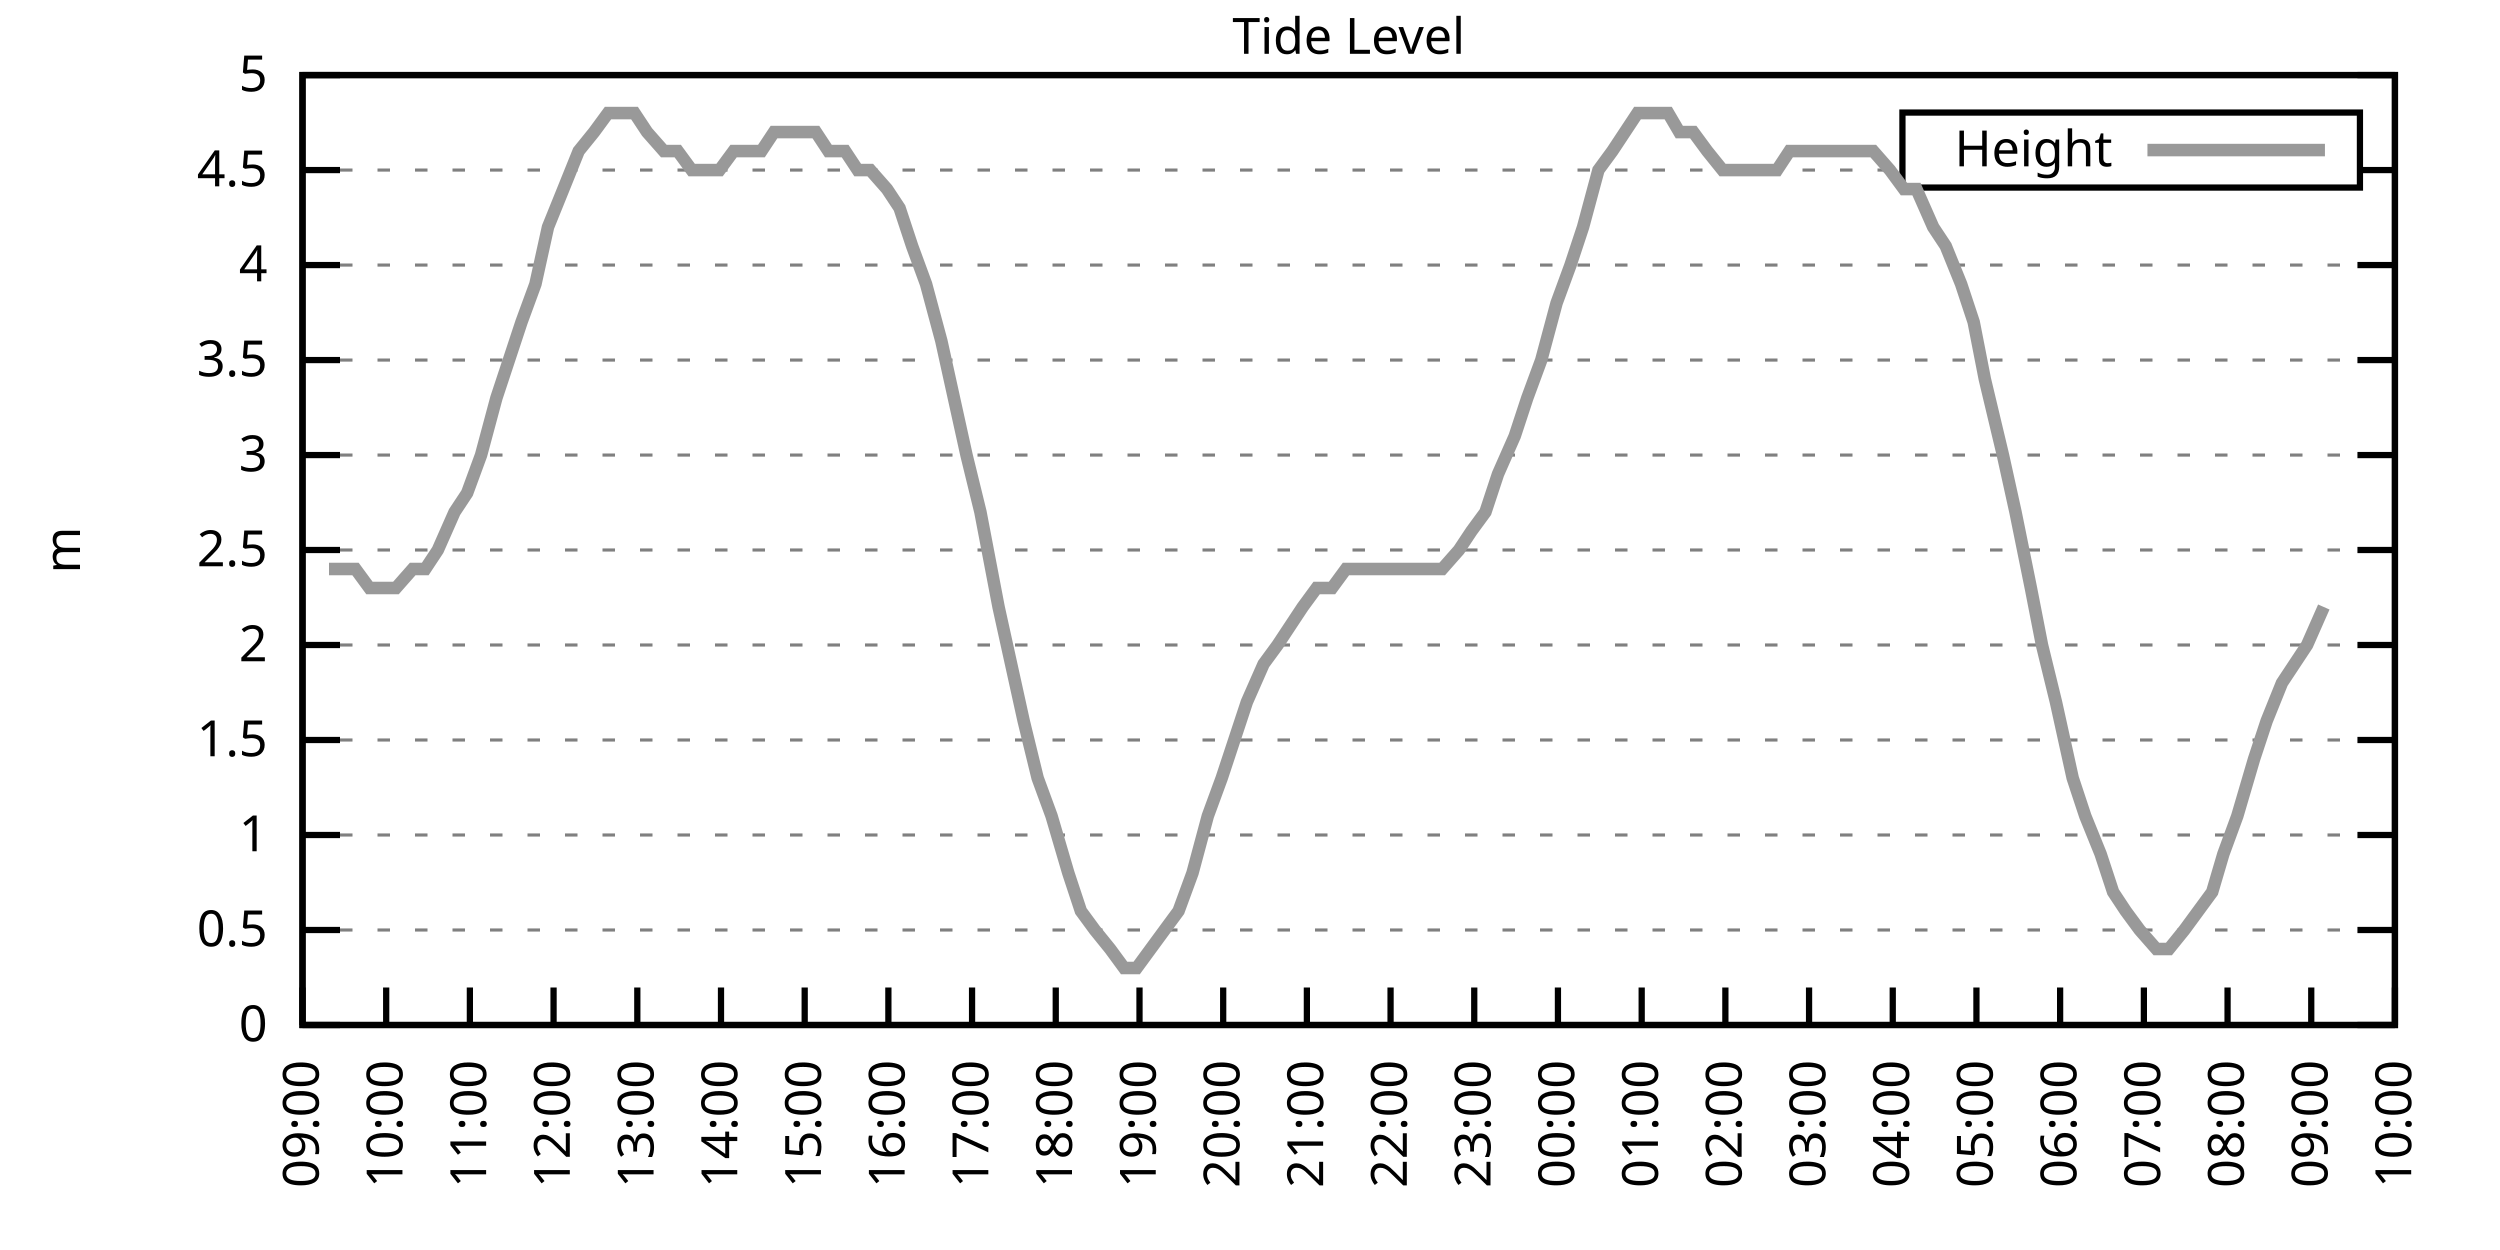
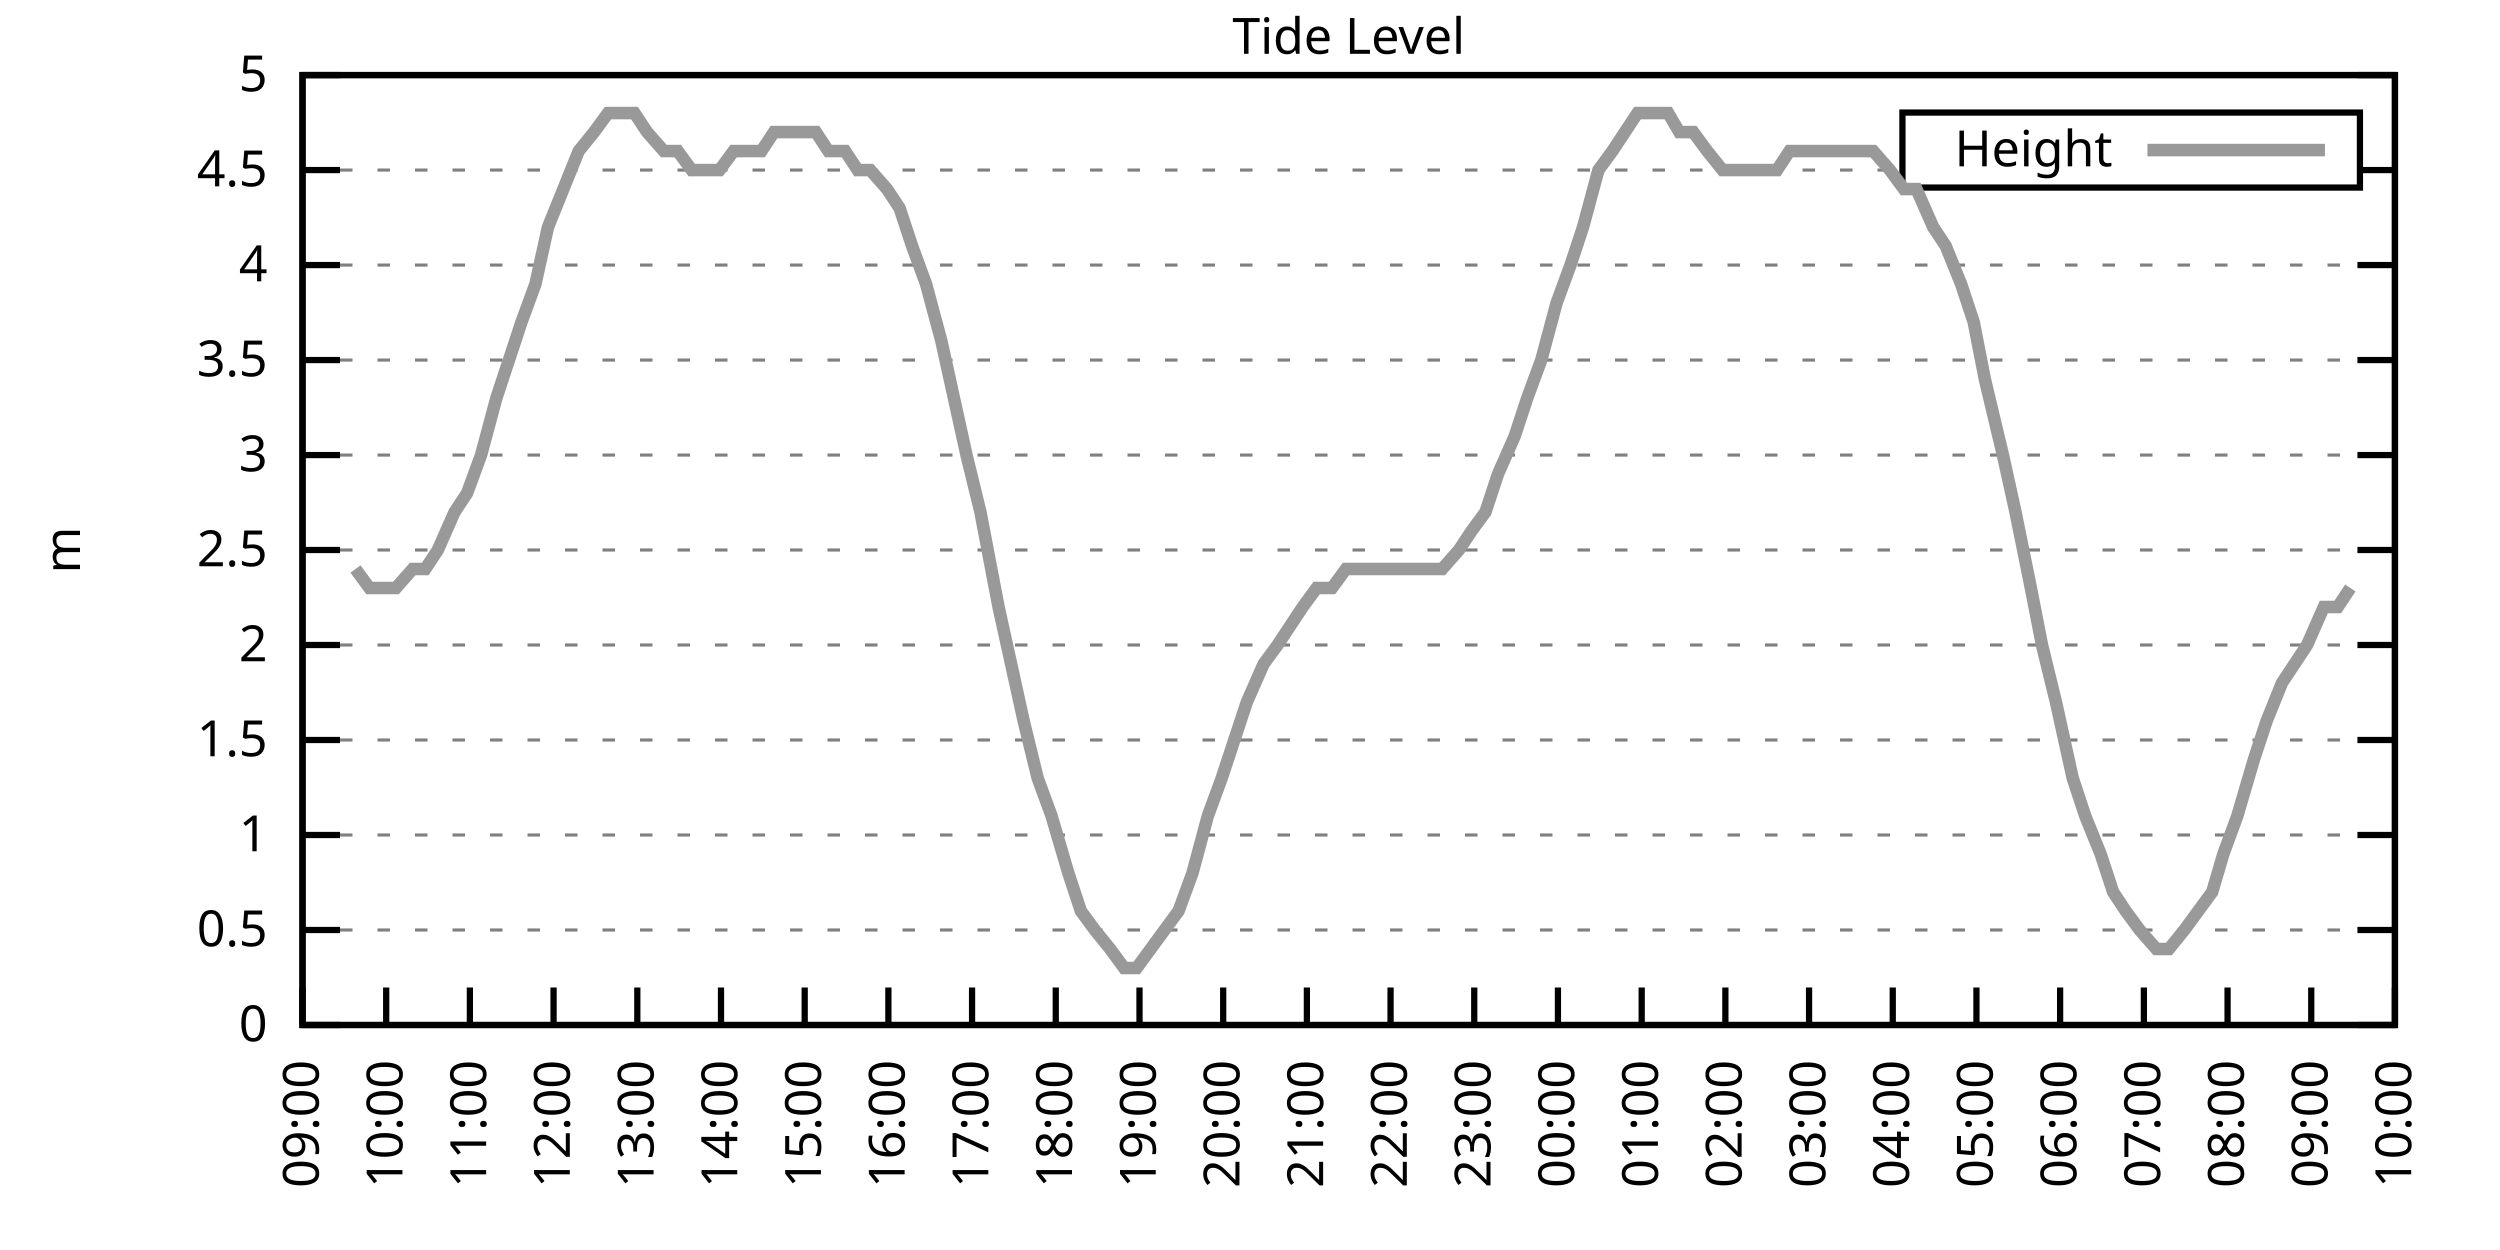
<svg xmlns="http://www.w3.org/2000/svg" xmlns:xlink="http://www.w3.org/1999/xlink" width="400" height="200" viewBox="0 0 400 200">
  <g id="gnuplot_canvas">
    <rect x="0" y="0" width="400" height="200" fill="none" />
    <defs>
      <circle id="gpDot" r="0.5" stroke-width="0.5" stroke="currentColor" />
      <path id="gpPt0" stroke-width="0.333" stroke="currentColor" d="M-1,0 h2 M0,-1 v2" />
      <path id="gpPt1" stroke-width="0.333" stroke="currentColor" d="M-1,-1 L1,1 M1,-1 L-1,1" />
      <path id="gpPt2" stroke-width="0.333" stroke="currentColor" d="M-1,0 L1,0 M0,-1 L0,1 M-1,-1 L1,1 M-1,1 L1,-1" />
      <rect id="gpPt3" stroke-width="0.333" stroke="currentColor" x="-1" y="-1" width="2" height="2" />
      <rect id="gpPt4" stroke-width="0.333" stroke="currentColor" fill="currentColor" x="-1" y="-1" width="2" height="2" />
      <circle id="gpPt5" stroke-width="0.333" stroke="currentColor" cx="0" cy="0" r="1" />
      <use xlink:href="#gpPt5" id="gpPt6" fill="currentColor" stroke="none" />
      <path id="gpPt7" stroke-width="0.333" stroke="currentColor" d="M0,-1.33 L-1.33,0.67 L1.33,0.67 z" />
      <use xlink:href="#gpPt7" id="gpPt8" fill="currentColor" stroke="none" />
      <use xlink:href="#gpPt7" id="gpPt9" stroke="currentColor" transform="rotate(180)" />
      <use xlink:href="#gpPt9" id="gpPt10" fill="currentColor" stroke="none" />
      <use xlink:href="#gpPt3" id="gpPt11" stroke="currentColor" transform="rotate(45)" />
      <use xlink:href="#gpPt11" id="gpPt12" fill="currentColor" stroke="none" />
      <path id="gpPt13" stroke-width="0.333" stroke="currentColor" d="M0,1.330 L1.265,0.411 L0.782,-1.067 L-0.782,-1.076 L-1.265,0.411 z" />
      <use xlink:href="#gpPt13" id="gpPt14" fill="currentColor" stroke="none" />
      <filter id="textbox" filterUnits="objectBoundingBox" x="0" y="0" height="1" width="1">
        <feFlood flood-color="white" flood-opacity="1" result="bgnd" />
        <feComposite in="SourceGraphic" in2="bgnd" operator="atop" />
      </filter>
      <filter id="greybox" filterUnits="objectBoundingBox" x="0" y="0" height="1" width="1">
        <feFlood flood-color="lightgrey" flood-opacity="1" result="grey" />
        <feComposite in="SourceGraphic" in2="grey" operator="atop" />
      </filter>
    </defs>
    <g fill="none" color="white" stroke="currentColor" stroke-width="1.00" stroke-linecap="butt" stroke-linejoin="miter">
</g>
    <g fill="none" color="black" stroke="currentColor" stroke-width="1.00" stroke-linecap="butt" stroke-linejoin="miter">
      <g stroke="none" shape-rendering="crispEdges">
        <polygon fill="rgb(255, 255, 255)" points="48.40,164.00 383.18,164.00 383.18,12.02 48.40,12.02 " />
      </g>
    </g>
    <g fill="none" color="black" stroke="currentColor" stroke-width="1.00" stroke-linecap="butt" stroke-linejoin="miter">
</g>
    <g fill="none" color="black" stroke="black" stroke-width="0.50" stroke-linecap="butt" stroke-linejoin="miter">
</g>
    <g fill="none" color="gray" stroke="currentColor" stroke-width="0.50" stroke-linecap="butt" stroke-linejoin="miter">
      <path stroke="gray" stroke-dasharray="2,4" class="gridline" d="M48.40,164.00 L383.19,164.00  " />
    </g>
    <g fill="none" color="gray" stroke="gray" stroke-width="1.00" stroke-linecap="butt" stroke-linejoin="miter">
</g>
    <g fill="none" color="black" stroke="currentColor" stroke-width="1.00" stroke-linecap="butt" stroke-linejoin="miter">
      <path stroke="black" d="M48.40,164.00 L54.40,164.00 M383.19,164.00 L377.19,164.00  " />
      <g transform="translate(42.80,166.60)" stroke="none" fill="black" font-family="Sans" font-size="8.00" text-anchor="end">
        <text>
          <tspan font-family="Sans"> 0</tspan>
        </text>
      </g>
    </g>
    <g fill="none" color="black" stroke="currentColor" stroke-width="1.00" stroke-linecap="butt" stroke-linejoin="miter">
</g>
    <g fill="none" color="black" stroke="black" stroke-width="0.50" stroke-linecap="butt" stroke-linejoin="miter">
</g>
    <g fill="none" color="gray" stroke="currentColor" stroke-width="0.50" stroke-linecap="butt" stroke-linejoin="miter">
      <path stroke="gray" stroke-dasharray="2,4" class="gridline" d="M48.40,148.80 L383.19,148.80  " />
    </g>
    <g fill="none" color="gray" stroke="gray" stroke-width="1.00" stroke-linecap="butt" stroke-linejoin="miter">
</g>
    <g fill="none" color="black" stroke="currentColor" stroke-width="1.00" stroke-linecap="butt" stroke-linejoin="miter">
      <path stroke="black" d="M48.40,148.80 L54.40,148.80 M383.19,148.80 L377.19,148.80  " />
      <g transform="translate(42.80,151.40)" stroke="none" fill="black" font-family="Sans" font-size="8.00" text-anchor="end">
        <text>
          <tspan font-family="Sans"> 0.5</tspan>
        </text>
      </g>
    </g>
    <g fill="none" color="black" stroke="currentColor" stroke-width="1.00" stroke-linecap="butt" stroke-linejoin="miter">
</g>
    <g fill="none" color="black" stroke="black" stroke-width="0.50" stroke-linecap="butt" stroke-linejoin="miter">
</g>
    <g fill="none" color="gray" stroke="currentColor" stroke-width="0.50" stroke-linecap="butt" stroke-linejoin="miter">
      <path stroke="gray" stroke-dasharray="2,4" class="gridline" d="M48.40,133.60 L383.19,133.60  " />
    </g>
    <g fill="none" color="gray" stroke="gray" stroke-width="1.00" stroke-linecap="butt" stroke-linejoin="miter">
</g>
    <g fill="none" color="black" stroke="currentColor" stroke-width="1.00" stroke-linecap="butt" stroke-linejoin="miter">
      <path stroke="black" d="M48.40,133.60 L54.40,133.60 M383.19,133.60 L377.19,133.60  " />
      <g transform="translate(42.80,136.20)" stroke="none" fill="black" font-family="Sans" font-size="8.00" text-anchor="end">
        <text>
          <tspan font-family="Sans"> 1</tspan>
        </text>
      </g>
    </g>
    <g fill="none" color="black" stroke="currentColor" stroke-width="1.00" stroke-linecap="butt" stroke-linejoin="miter">
</g>
    <g fill="none" color="black" stroke="black" stroke-width="0.50" stroke-linecap="butt" stroke-linejoin="miter">
</g>
    <g fill="none" color="gray" stroke="currentColor" stroke-width="0.50" stroke-linecap="butt" stroke-linejoin="miter">
      <path stroke="gray" stroke-dasharray="2,4" class="gridline" d="M48.40,118.40 L383.19,118.40  " />
    </g>
    <g fill="none" color="gray" stroke="gray" stroke-width="1.00" stroke-linecap="butt" stroke-linejoin="miter">
</g>
    <g fill="none" color="black" stroke="currentColor" stroke-width="1.00" stroke-linecap="butt" stroke-linejoin="miter">
      <path stroke="black" d="M48.40,118.40 L54.40,118.40 M383.19,118.40 L377.19,118.40  " />
      <g transform="translate(42.80,121.00)" stroke="none" fill="black" font-family="Sans" font-size="8.00" text-anchor="end">
        <text>
          <tspan font-family="Sans"> 1.5</tspan>
        </text>
      </g>
    </g>
    <g fill="none" color="black" stroke="currentColor" stroke-width="1.00" stroke-linecap="butt" stroke-linejoin="miter">
</g>
    <g fill="none" color="black" stroke="black" stroke-width="0.50" stroke-linecap="butt" stroke-linejoin="miter">
</g>
    <g fill="none" color="gray" stroke="currentColor" stroke-width="0.50" stroke-linecap="butt" stroke-linejoin="miter">
      <path stroke="gray" stroke-dasharray="2,4" class="gridline" d="M48.40,103.20 L383.19,103.20  " />
    </g>
    <g fill="none" color="gray" stroke="gray" stroke-width="1.00" stroke-linecap="butt" stroke-linejoin="miter">
</g>
    <g fill="none" color="black" stroke="currentColor" stroke-width="1.00" stroke-linecap="butt" stroke-linejoin="miter">
      <path stroke="black" d="M48.40,103.20 L54.40,103.20 M383.19,103.20 L377.19,103.20  " />
      <g transform="translate(42.80,105.80)" stroke="none" fill="black" font-family="Sans" font-size="8.00" text-anchor="end">
        <text>
          <tspan font-family="Sans"> 2</tspan>
        </text>
      </g>
    </g>
    <g fill="none" color="black" stroke="currentColor" stroke-width="1.00" stroke-linecap="butt" stroke-linejoin="miter">
</g>
    <g fill="none" color="black" stroke="black" stroke-width="0.50" stroke-linecap="butt" stroke-linejoin="miter">
</g>
    <g fill="none" color="gray" stroke="currentColor" stroke-width="0.50" stroke-linecap="butt" stroke-linejoin="miter">
      <path stroke="gray" stroke-dasharray="2,4" class="gridline" d="M48.40,88.00 L383.19,88.00  " />
    </g>
    <g fill="none" color="gray" stroke="gray" stroke-width="1.00" stroke-linecap="butt" stroke-linejoin="miter">
</g>
    <g fill="none" color="black" stroke="currentColor" stroke-width="1.00" stroke-linecap="butt" stroke-linejoin="miter">
      <path stroke="black" d="M48.40,88.00 L54.40,88.00 M383.19,88.00 L377.19,88.00  " />
      <g transform="translate(42.80,90.60)" stroke="none" fill="black" font-family="Sans" font-size="8.00" text-anchor="end">
        <text>
          <tspan font-family="Sans"> 2.5</tspan>
        </text>
      </g>
    </g>
    <g fill="none" color="black" stroke="currentColor" stroke-width="1.00" stroke-linecap="butt" stroke-linejoin="miter">
</g>
    <g fill="none" color="black" stroke="black" stroke-width="0.50" stroke-linecap="butt" stroke-linejoin="miter">
</g>
    <g fill="none" color="gray" stroke="currentColor" stroke-width="0.50" stroke-linecap="butt" stroke-linejoin="miter">
      <path stroke="gray" stroke-dasharray="2,4" class="gridline" d="M48.40,72.81 L383.19,72.81  " />
    </g>
    <g fill="none" color="gray" stroke="gray" stroke-width="1.00" stroke-linecap="butt" stroke-linejoin="miter">
</g>
    <g fill="none" color="black" stroke="currentColor" stroke-width="1.00" stroke-linecap="butt" stroke-linejoin="miter">
      <path stroke="black" d="M48.40,72.81 L54.40,72.81 M383.19,72.81 L377.19,72.81  " />
      <g transform="translate(42.80,75.41)" stroke="none" fill="black" font-family="Sans" font-size="8.00" text-anchor="end">
        <text>
          <tspan font-family="Sans"> 3</tspan>
        </text>
      </g>
    </g>
    <g fill="none" color="black" stroke="currentColor" stroke-width="1.00" stroke-linecap="butt" stroke-linejoin="miter">
</g>
    <g fill="none" color="black" stroke="black" stroke-width="0.50" stroke-linecap="butt" stroke-linejoin="miter">
</g>
    <g fill="none" color="gray" stroke="currentColor" stroke-width="0.50" stroke-linecap="butt" stroke-linejoin="miter">
      <path stroke="gray" stroke-dasharray="2,4" class="gridline" d="M48.40,57.61 L383.19,57.61  " />
    </g>
    <g fill="none" color="gray" stroke="gray" stroke-width="1.00" stroke-linecap="butt" stroke-linejoin="miter">
</g>
    <g fill="none" color="black" stroke="currentColor" stroke-width="1.00" stroke-linecap="butt" stroke-linejoin="miter">
      <path stroke="black" d="M48.40,57.61 L54.40,57.61 M383.19,57.61 L377.19,57.61  " />
      <g transform="translate(42.80,60.21)" stroke="none" fill="black" font-family="Sans" font-size="8.00" text-anchor="end">
        <text>
          <tspan font-family="Sans"> 3.5</tspan>
        </text>
      </g>
    </g>
    <g fill="none" color="black" stroke="currentColor" stroke-width="1.00" stroke-linecap="butt" stroke-linejoin="miter">
</g>
    <g fill="none" color="black" stroke="black" stroke-width="0.50" stroke-linecap="butt" stroke-linejoin="miter">
</g>
    <g fill="none" color="gray" stroke="currentColor" stroke-width="0.50" stroke-linecap="butt" stroke-linejoin="miter">
      <path stroke="gray" stroke-dasharray="2,4" class="gridline" d="M48.40,42.41 L383.19,42.41  " />
    </g>
    <g fill="none" color="gray" stroke="gray" stroke-width="1.00" stroke-linecap="butt" stroke-linejoin="miter">
</g>
    <g fill="none" color="black" stroke="currentColor" stroke-width="1.00" stroke-linecap="butt" stroke-linejoin="miter">
      <path stroke="black" d="M48.40,42.41 L54.40,42.41 M383.19,42.41 L377.19,42.41  " />
      <g transform="translate(42.80,45.01)" stroke="none" fill="black" font-family="Sans" font-size="8.00" text-anchor="end">
        <text>
          <tspan font-family="Sans"> 4</tspan>
        </text>
      </g>
    </g>
    <g fill="none" color="black" stroke="currentColor" stroke-width="1.00" stroke-linecap="butt" stroke-linejoin="miter">
</g>
    <g fill="none" color="black" stroke="black" stroke-width="0.50" stroke-linecap="butt" stroke-linejoin="miter">
</g>
    <g fill="none" color="gray" stroke="currentColor" stroke-width="0.50" stroke-linecap="butt" stroke-linejoin="miter">
      <path stroke="gray" stroke-dasharray="2,4" class="gridline" d="M48.40,27.21 L304.39,27.21 M377.59,27.21 L383.19,27.21  " />
    </g>
    <g fill="none" color="gray" stroke="gray" stroke-width="1.00" stroke-linecap="butt" stroke-linejoin="miter">
</g>
    <g fill="none" color="black" stroke="currentColor" stroke-width="1.00" stroke-linecap="butt" stroke-linejoin="miter">
      <path stroke="black" d="M48.40,27.21 L54.40,27.21 M383.19,27.21 L377.19,27.21  " />
      <g transform="translate(42.80,29.81)" stroke="none" fill="black" font-family="Sans" font-size="8.00" text-anchor="end">
        <text>
          <tspan font-family="Sans"> 4.5</tspan>
        </text>
      </g>
    </g>
    <g fill="none" color="black" stroke="currentColor" stroke-width="1.00" stroke-linecap="butt" stroke-linejoin="miter">
</g>
    <g fill="none" color="black" stroke="black" stroke-width="0.50" stroke-linecap="butt" stroke-linejoin="miter">
</g>
    <g fill="none" color="gray" stroke="currentColor" stroke-width="0.50" stroke-linecap="butt" stroke-linejoin="miter">
      <path stroke="gray" stroke-dasharray="2,4" class="gridline" d="M48.40,12.01 L383.19,12.01  " />
    </g>
    <g fill="none" color="gray" stroke="gray" stroke-width="1.00" stroke-linecap="butt" stroke-linejoin="miter">
</g>
    <g fill="none" color="black" stroke="currentColor" stroke-width="1.00" stroke-linecap="butt" stroke-linejoin="miter">
      <path stroke="black" d="M48.40,12.01 L54.40,12.01 M383.19,12.01 L377.19,12.01  " />
      <g transform="translate(42.80,14.61)" stroke="none" fill="black" font-family="Sans" font-size="8.00" text-anchor="end">
        <text>
          <tspan font-family="Sans"> 5</tspan>
        </text>
      </g>
    </g>
    <g fill="none" color="black" stroke="currentColor" stroke-width="1.00" stroke-linecap="butt" stroke-linejoin="miter">
      <path stroke="black" d="M48.40,164.00 L48.40,158.00  " />
      <g transform="translate(51.00,169.60) rotate(270.00)" stroke="none" fill="black" font-family="Sans" font-size="8.00" text-anchor="end">
        <text>
          <tspan font-family="Sans">09:00</tspan>
        </text>
      </g>
    </g>
    <g fill="none" color="black" stroke="currentColor" stroke-width="1.00" stroke-linecap="butt" stroke-linejoin="miter">
      <path stroke="black" d="M61.79,164.00 L61.79,158.00  " />
      <g transform="translate(64.39,169.60) rotate(270.00)" stroke="none" fill="black" font-family="Sans" font-size="8.00" text-anchor="end">
        <text>
          <tspan font-family="Sans">10:00</tspan>
        </text>
      </g>
    </g>
    <g fill="none" color="black" stroke="currentColor" stroke-width="1.00" stroke-linecap="butt" stroke-linejoin="miter">
      <path stroke="black" d="M75.18,164.00 L75.18,158.00  " />
      <g transform="translate(77.78,169.60) rotate(270.00)" stroke="none" fill="black" font-family="Sans" font-size="8.00" text-anchor="end">
        <text>
          <tspan font-family="Sans">11:00</tspan>
        </text>
      </g>
    </g>
    <g fill="none" color="black" stroke="currentColor" stroke-width="1.00" stroke-linecap="butt" stroke-linejoin="miter">
      <path stroke="black" d="M88.57,164.00 L88.57,158.00  " />
      <g transform="translate(91.17,169.60) rotate(270.00)" stroke="none" fill="black" font-family="Sans" font-size="8.00" text-anchor="end">
        <text>
          <tspan font-family="Sans">12:00</tspan>
        </text>
      </g>
    </g>
    <g fill="none" color="black" stroke="currentColor" stroke-width="1.00" stroke-linecap="butt" stroke-linejoin="miter">
      <path stroke="black" d="M101.97,164.00 L101.97,158.00  " />
      <g transform="translate(104.57,169.60) rotate(270.00)" stroke="none" fill="black" font-family="Sans" font-size="8.00" text-anchor="end">
        <text>
          <tspan font-family="Sans">13:00</tspan>
        </text>
      </g>
    </g>
    <g fill="none" color="black" stroke="currentColor" stroke-width="1.00" stroke-linecap="butt" stroke-linejoin="miter">
      <path stroke="black" d="M115.36,164.00 L115.36,158.00  " />
      <g transform="translate(117.96,169.60) rotate(270.00)" stroke="none" fill="black" font-family="Sans" font-size="8.00" text-anchor="end">
        <text>
          <tspan font-family="Sans">14:00</tspan>
        </text>
      </g>
    </g>
    <g fill="none" color="black" stroke="currentColor" stroke-width="1.00" stroke-linecap="butt" stroke-linejoin="miter">
      <path stroke="black" d="M128.75,164.00 L128.75,158.00  " />
      <g transform="translate(131.35,169.60) rotate(270.00)" stroke="none" fill="black" font-family="Sans" font-size="8.00" text-anchor="end">
        <text>
          <tspan font-family="Sans">15:00</tspan>
        </text>
      </g>
    </g>
    <g fill="none" color="black" stroke="currentColor" stroke-width="1.00" stroke-linecap="butt" stroke-linejoin="miter">
      <path stroke="black" d="M142.14,164.00 L142.14,158.00  " />
      <g transform="translate(144.74,169.60) rotate(270.00)" stroke="none" fill="black" font-family="Sans" font-size="8.00" text-anchor="end">
        <text>
          <tspan font-family="Sans">16:00</tspan>
        </text>
      </g>
    </g>
    <g fill="none" color="black" stroke="currentColor" stroke-width="1.00" stroke-linecap="butt" stroke-linejoin="miter">
      <path stroke="black" d="M155.53,164.00 L155.53,158.00  " />
      <g transform="translate(158.13,169.60) rotate(270.00)" stroke="none" fill="black" font-family="Sans" font-size="8.00" text-anchor="end">
        <text>
          <tspan font-family="Sans">17:00</tspan>
        </text>
      </g>
    </g>
    <g fill="none" color="black" stroke="currentColor" stroke-width="1.00" stroke-linecap="butt" stroke-linejoin="miter">
      <path stroke="black" d="M168.92,164.00 L168.92,158.00  " />
      <g transform="translate(171.52,169.60) rotate(270.00)" stroke="none" fill="black" font-family="Sans" font-size="8.00" text-anchor="end">
        <text>
          <tspan font-family="Sans">18:00</tspan>
        </text>
      </g>
    </g>
    <g fill="none" color="black" stroke="currentColor" stroke-width="1.00" stroke-linecap="butt" stroke-linejoin="miter">
      <path stroke="black" d="M182.32,164.00 L182.32,158.00  " />
      <g transform="translate(184.92,169.60) rotate(270.00)" stroke="none" fill="black" font-family="Sans" font-size="8.00" text-anchor="end">
        <text>
          <tspan font-family="Sans">19:00</tspan>
        </text>
      </g>
    </g>
    <g fill="none" color="black" stroke="currentColor" stroke-width="1.00" stroke-linecap="butt" stroke-linejoin="miter">
      <path stroke="black" d="M195.71,164.00 L195.71,158.00  " />
      <g transform="translate(198.31,169.60) rotate(270.00)" stroke="none" fill="black" font-family="Sans" font-size="8.00" text-anchor="end">
        <text>
          <tspan font-family="Sans">20:00</tspan>
        </text>
      </g>
    </g>
    <g fill="none" color="black" stroke="currentColor" stroke-width="1.00" stroke-linecap="butt" stroke-linejoin="miter">
      <path stroke="black" d="M209.10,164.00 L209.10,158.00  " />
      <g transform="translate(211.70,169.60) rotate(270.00)" stroke="none" fill="black" font-family="Sans" font-size="8.00" text-anchor="end">
        <text>
          <tspan font-family="Sans">21:00</tspan>
        </text>
      </g>
    </g>
    <g fill="none" color="black" stroke="currentColor" stroke-width="1.00" stroke-linecap="butt" stroke-linejoin="miter">
      <path stroke="black" d="M222.49,164.00 L222.49,158.00  " />
      <g transform="translate(225.09,169.60) rotate(270.00)" stroke="none" fill="black" font-family="Sans" font-size="8.00" text-anchor="end">
        <text>
          <tspan font-family="Sans">22:00</tspan>
        </text>
      </g>
    </g>
    <g fill="none" color="black" stroke="currentColor" stroke-width="1.00" stroke-linecap="butt" stroke-linejoin="miter">
      <path stroke="black" d="M235.88,164.00 L235.88,158.00  " />
      <g transform="translate(238.48,169.60) rotate(270.00)" stroke="none" fill="black" font-family="Sans" font-size="8.00" text-anchor="end">
        <text>
          <tspan font-family="Sans">23:00</tspan>
        </text>
      </g>
    </g>
    <g fill="none" color="black" stroke="currentColor" stroke-width="1.00" stroke-linecap="butt" stroke-linejoin="miter">
      <path stroke="black" d="M249.27,164.00 L249.27,158.00  " />
      <g transform="translate(251.87,169.60) rotate(270.00)" stroke="none" fill="black" font-family="Sans" font-size="8.00" text-anchor="end">
        <text>
          <tspan font-family="Sans">00:00</tspan>
        </text>
      </g>
    </g>
    <g fill="none" color="black" stroke="currentColor" stroke-width="1.00" stroke-linecap="butt" stroke-linejoin="miter">
      <path stroke="black" d="M262.67,164.00 L262.67,158.00  " />
      <g transform="translate(265.27,169.60) rotate(270.00)" stroke="none" fill="black" font-family="Sans" font-size="8.00" text-anchor="end">
        <text>
          <tspan font-family="Sans">01:00</tspan>
        </text>
      </g>
    </g>
    <g fill="none" color="black" stroke="currentColor" stroke-width="1.00" stroke-linecap="butt" stroke-linejoin="miter">
      <path stroke="black" d="M276.06,164.00 L276.06,158.00  " />
      <g transform="translate(278.66,169.60) rotate(270.00)" stroke="none" fill="black" font-family="Sans" font-size="8.00" text-anchor="end">
        <text>
          <tspan font-family="Sans">02:00</tspan>
        </text>
      </g>
    </g>
    <g fill="none" color="black" stroke="currentColor" stroke-width="1.00" stroke-linecap="butt" stroke-linejoin="miter">
      <path stroke="black" d="M289.45,164.00 L289.45,158.00  " />
      <g transform="translate(292.05,169.60) rotate(270.00)" stroke="none" fill="black" font-family="Sans" font-size="8.00" text-anchor="end">
        <text>
          <tspan font-family="Sans">03:00</tspan>
        </text>
      </g>
    </g>
    <g fill="none" color="black" stroke="currentColor" stroke-width="1.00" stroke-linecap="butt" stroke-linejoin="miter">
      <path stroke="black" d="M302.84,164.00 L302.84,158.00  " />
      <g transform="translate(305.44,169.60) rotate(270.00)" stroke="none" fill="black" font-family="Sans" font-size="8.00" text-anchor="end">
        <text>
          <tspan font-family="Sans">04:00</tspan>
        </text>
      </g>
    </g>
    <g fill="none" color="black" stroke="currentColor" stroke-width="1.00" stroke-linecap="butt" stroke-linejoin="miter">
      <path stroke="black" d="M316.23,164.00 L316.23,158.00  " />
      <g transform="translate(318.83,169.60) rotate(270.00)" stroke="none" fill="black" font-family="Sans" font-size="8.00" text-anchor="end">
        <text>
          <tspan font-family="Sans">05:00</tspan>
        </text>
      </g>
    </g>
    <g fill="none" color="black" stroke="currentColor" stroke-width="1.00" stroke-linecap="butt" stroke-linejoin="miter">
      <path stroke="black" d="M329.62,164.00 L329.62,158.00  " />
      <g transform="translate(332.22,169.60) rotate(270.00)" stroke="none" fill="black" font-family="Sans" font-size="8.00" text-anchor="end">
        <text>
          <tspan font-family="Sans">06:00</tspan>
        </text>
      </g>
    </g>
    <g fill="none" color="black" stroke="currentColor" stroke-width="1.00" stroke-linecap="butt" stroke-linejoin="miter">
      <path stroke="black" d="M343.02,164.00 L343.02,158.00  " />
      <g transform="translate(345.62,169.60) rotate(270.00)" stroke="none" fill="black" font-family="Sans" font-size="8.00" text-anchor="end">
        <text>
          <tspan font-family="Sans">07:00</tspan>
        </text>
      </g>
    </g>
    <g fill="none" color="black" stroke="currentColor" stroke-width="1.00" stroke-linecap="butt" stroke-linejoin="miter">
      <path stroke="black" d="M356.41,164.00 L356.41,158.00  " />
      <g transform="translate(359.01,169.60) rotate(270.00)" stroke="none" fill="black" font-family="Sans" font-size="8.00" text-anchor="end">
        <text>
          <tspan font-family="Sans">08:00</tspan>
        </text>
      </g>
    </g>
    <g fill="none" color="black" stroke="currentColor" stroke-width="1.00" stroke-linecap="butt" stroke-linejoin="miter">
      <path stroke="black" d="M369.80,164.00 L369.80,158.00  " />
      <g transform="translate(372.40,169.60) rotate(270.00)" stroke="none" fill="black" font-family="Sans" font-size="8.00" text-anchor="end">
        <text>
          <tspan font-family="Sans">09:00</tspan>
        </text>
      </g>
    </g>
    <g fill="none" color="black" stroke="currentColor" stroke-width="1.00" stroke-linecap="butt" stroke-linejoin="miter">
      <path stroke="black" d="M383.19,164.00 L383.19,158.00  " />
      <g transform="translate(385.79,169.60) rotate(270.00)" stroke="none" fill="black" font-family="Sans" font-size="8.00" text-anchor="end">
        <text>
          <tspan font-family="Sans">10:00</tspan>
        </text>
      </g>
    </g>
    <g fill="none" color="black" stroke="currentColor" stroke-width="1.00" stroke-linecap="butt" stroke-linejoin="miter">
</g>
    <g fill="none" color="black" stroke="currentColor" stroke-width="1.00" stroke-linecap="butt" stroke-linejoin="miter">
      <path stroke="black" d="M48.40,12.01 L48.40,164.00 L383.19,164.00 L383.19,12.01 L48.40,12.01 Z  " />
    </g>
    <g fill="none" color="black" stroke="currentColor" stroke-width="1.00" stroke-linecap="butt" stroke-linejoin="miter">
</g>
    <g fill="none" color="black" stroke="currentColor" stroke-width="1.00" stroke-linecap="butt" stroke-linejoin="miter">
      <path stroke="black" d="M304.39,30.01 L304.39,18.01 L377.59,18.01 L377.59,30.01 L304.39,30.01 Z  " />
    </g>
    <g id="Tide_level_plot_1">
      <g fill="none" color="white" stroke="black" stroke-width="2.00" stroke-linecap="butt" stroke-linejoin="miter">
</g>
      <g fill="none" color="black" stroke="currentColor" stroke-width="2.00" stroke-linecap="butt" stroke-linejoin="miter">
        <g transform="translate(337.99,26.61)" stroke="none" fill="black" font-family="Sans" font-size="8.00" text-anchor="end">
          <text>
            <tspan font-family="Sans">Height</tspan>
          </text>
        </g>
      </g>
      <g fill="none" color="black" stroke="currentColor" stroke-width="2.00" stroke-linecap="butt" stroke-linejoin="miter">
-         <path stroke="rgb(153, 153, 153)" d="M343.59,24.01 L371.99,24.01 M52.64,91.04 L54.65,91.04 L56.88,91.04 L59.11,94.08 L61.12,94.08 L63.35,94.08   L66.03,91.04 L68.04,91.04 L70.05,88.00 L72.73,81.93 L74.74,78.89 L76.97,72.81 L79.42,63.69 L81.43,57.61   L83.44,51.53 L85.67,45.45 L87.68,36.33 L90.14,30.25 L92.59,24.17 L95.05,21.13 L97.28,18.09 L99.51,18.09   L101.52,18.09 L103.53,21.13 L106.21,24.17 L108.44,24.17 L110.67,27.21 L112.46,27.21 L115.13,27.21 L117.37,24.17   L119.38,24.17 L121.83,24.17 L123.84,21.13 L126.07,21.13 L128.53,21.13 L130.54,21.13 L132.54,24.17 L135.22,24.17   L137.23,27.21 L139.24,27.21 L141.92,30.25 L143.93,33.29 L145.94,39.37 L148.17,45.45 L150.62,54.57 L152.63,63.69   L154.64,72.81 L156.87,81.93 L159.77,97.12 L161.78,106.24 L163.79,115.36 L166.02,124.48 L168.25,130.56 L170.93,139.68   L172.94,145.76 L175.17,148.80 L177.63,151.84 L179.86,154.88 L181.87,154.88 L184.10,151.84 L186.33,148.80 L188.57,145.76   L190.80,139.68 L193.25,130.56 L195.48,124.48 L197.49,118.40 L199.50,112.32 L202.18,106.24 L204.41,103.20 L206.42,100.16   L208.43,97.12 L210.66,94.08 L213.12,94.08 L215.35,91.04 L217.58,91.04 L219.81,91.04 L222.04,91.04 L224.05,91.04   L226.73,91.04 L228.96,91.04 L230.75,91.04 L233.43,88.00 L235.44,84.97 L237.67,81.93 L239.68,75.85 L242.36,69.77   L244.36,63.69 L246.60,57.61 L249.05,48.49 L251.28,42.41 L253.29,36.33 L255.75,27.21 L257.98,24.17 L259.99,21.13   L262.00,18.09 L264.67,18.09 L266.91,18.09 L268.69,21.13 L270.92,21.13 L273.16,24.17 L275.61,27.21 L277.40,27.21   L280.07,27.21 L282.31,27.21 L284.32,27.21 L286.32,24.17 L289.00,24.17 L291.46,24.17 L293.47,24.17 L295.92,24.17   L298.15,24.17 L299.72,24.17 L302.39,27.21 L304.63,30.25 L306.63,30.25 L309.31,36.33 L311.32,39.37 L313.78,45.45   L315.79,51.53 L317.57,60.65 L320.47,72.81 L322.48,81.93 L324.94,94.08 L326.72,103.20 L328.95,112.32 L331.63,124.48   L333.64,130.56 L336.10,136.64 L338.10,142.72 L340.11,145.76 L342.35,148.80 L345.02,151.84 L347.03,151.84 L349.49,148.80   L351.72,145.76 L353.95,142.72 L355.74,136.64 L357.97,130.56 L360.65,121.44 L362.66,115.36 L365.11,109.28 L367.12,106.24   L369.13,103.20 L371.81,97.12  " />
+         <path stroke="rgb(153, 153, 153)" d="M343.59,24.01 L371.99,24.01 M56.88,91.04 L59.11,94.08 L61.12,94.08 L63.35,94.08 L66.03,91.04 L68.04,91.04   L70.05,88.00 L72.73,81.93 L74.74,78.89 L76.97,72.81 L79.42,63.69 L81.43,57.61 L83.44,51.53 L85.67,45.45   L87.68,36.33 L90.14,30.25 L92.59,24.17 L95.05,21.13 L97.28,18.09 L99.51,18.09 L101.52,18.09 L103.53,21.13   L106.21,24.17 L108.44,24.17 L110.67,27.21 L112.46,27.21 L115.13,27.21 L117.37,24.17 L119.38,24.17 L121.83,24.17   L123.84,21.13 L126.07,21.13 L128.53,21.13 L130.54,21.13 L132.54,24.17 L135.22,24.17 L137.23,27.21 L139.24,27.21   L141.92,30.25 L143.93,33.29 L145.94,39.37 L148.17,45.45 L150.62,54.57 L152.63,63.69 L154.64,72.81 L156.87,81.93   L159.77,97.12 L161.78,106.24 L163.79,115.36 L166.02,124.48 L168.25,130.56 L170.93,139.68 L172.94,145.76 L175.17,148.80   L177.63,151.84 L179.86,154.88 L181.87,154.88 L184.10,151.84 L186.33,148.80 L188.57,145.76 L190.80,139.68 L193.25,130.56   L195.48,124.48 L197.49,118.40 L199.50,112.32 L202.18,106.24 L204.41,103.20 L206.42,100.16 L208.43,97.12 L210.66,94.08   L213.12,94.08 L215.35,91.04 L217.58,91.04 L219.81,91.04 L222.04,91.04 L224.05,91.04 L226.73,91.04 L228.96,91.04   L230.75,91.04 L233.43,88.00 L235.44,84.97 L237.67,81.93 L239.68,75.85 L242.36,69.77 L244.36,63.69 L246.60,57.61   L249.05,48.49 L251.28,42.41 L253.29,36.33 L255.75,27.21 L257.98,24.17 L259.99,21.13 L262.00,18.09 L264.67,18.09   L266.91,18.09 L268.69,21.13 L270.92,21.13 L273.16,24.17 L275.61,27.21 L277.40,27.21 L280.07,27.21 L282.31,27.21   L284.32,27.21 L286.32,24.17 L289.00,24.17 L291.46,24.17 L293.47,24.17 L295.92,24.17 L298.15,24.17 L299.72,24.17   L302.39,27.21 L304.63,30.25 L306.63,30.25 L309.31,36.33 L311.32,39.37 L313.78,45.45 L315.79,51.53 L317.57,60.65   L320.47,72.81 L322.48,81.93 L324.94,94.08 L326.72,103.20 L328.95,112.32 L331.63,124.48 L333.64,130.56 L336.10,136.64   L338.10,142.72 L340.11,145.76 L342.35,148.80 L345.02,151.84 L347.03,151.84 L349.49,148.80 L351.72,145.76 L353.95,142.72   L355.74,136.64 L357.97,130.56 L360.65,121.44 L362.66,115.36 L365.11,109.28 L367.12,106.24 L369.13,103.20 L371.81,97.12   L374.04,97.12 L376.05,94.08  " />
      </g>
    </g>
    <g fill="none" color="black" stroke="currentColor" stroke-width="2.00" stroke-linecap="butt" stroke-linejoin="miter">
</g>
    <g fill="none" color="black" stroke="black" stroke-width="1.00" stroke-linecap="butt" stroke-linejoin="miter">
</g>
    <g fill="none" color="black" stroke="currentColor" stroke-width="1.00" stroke-linecap="butt" stroke-linejoin="miter">
      <path stroke="black" d="M48.40,12.01 L48.40,164.00 L383.19,164.00 L383.19,12.01 L48.40,12.01 Z  " />
      <g transform="translate(12.80,88.01) rotate(270.00)" stroke="none" fill="black" font-family="Sans" font-size="8.00" text-anchor="middle">
        <text>
          <tspan font-family="Sans">m</tspan>
        </text>
      </g>
    </g>
    <g fill="none" color="black" stroke="currentColor" stroke-width="1.00" stroke-linecap="butt" stroke-linejoin="miter">
</g>
    <g fill="none" color="black" stroke="currentColor" stroke-width="1.00" stroke-linecap="butt" stroke-linejoin="miter">
      <g transform="translate(215.79,8.61)" stroke="none" fill="black" font-family="Sans" font-size="8.00" text-anchor="middle">
        <text>
          <tspan font-family="Sans">Tide Level</tspan>
        </text>
      </g>
    </g>
    <g fill="none" color="black" stroke="currentColor" stroke-width="1.00" stroke-linecap="butt" stroke-linejoin="miter">
</g>
  </g>
</svg>
